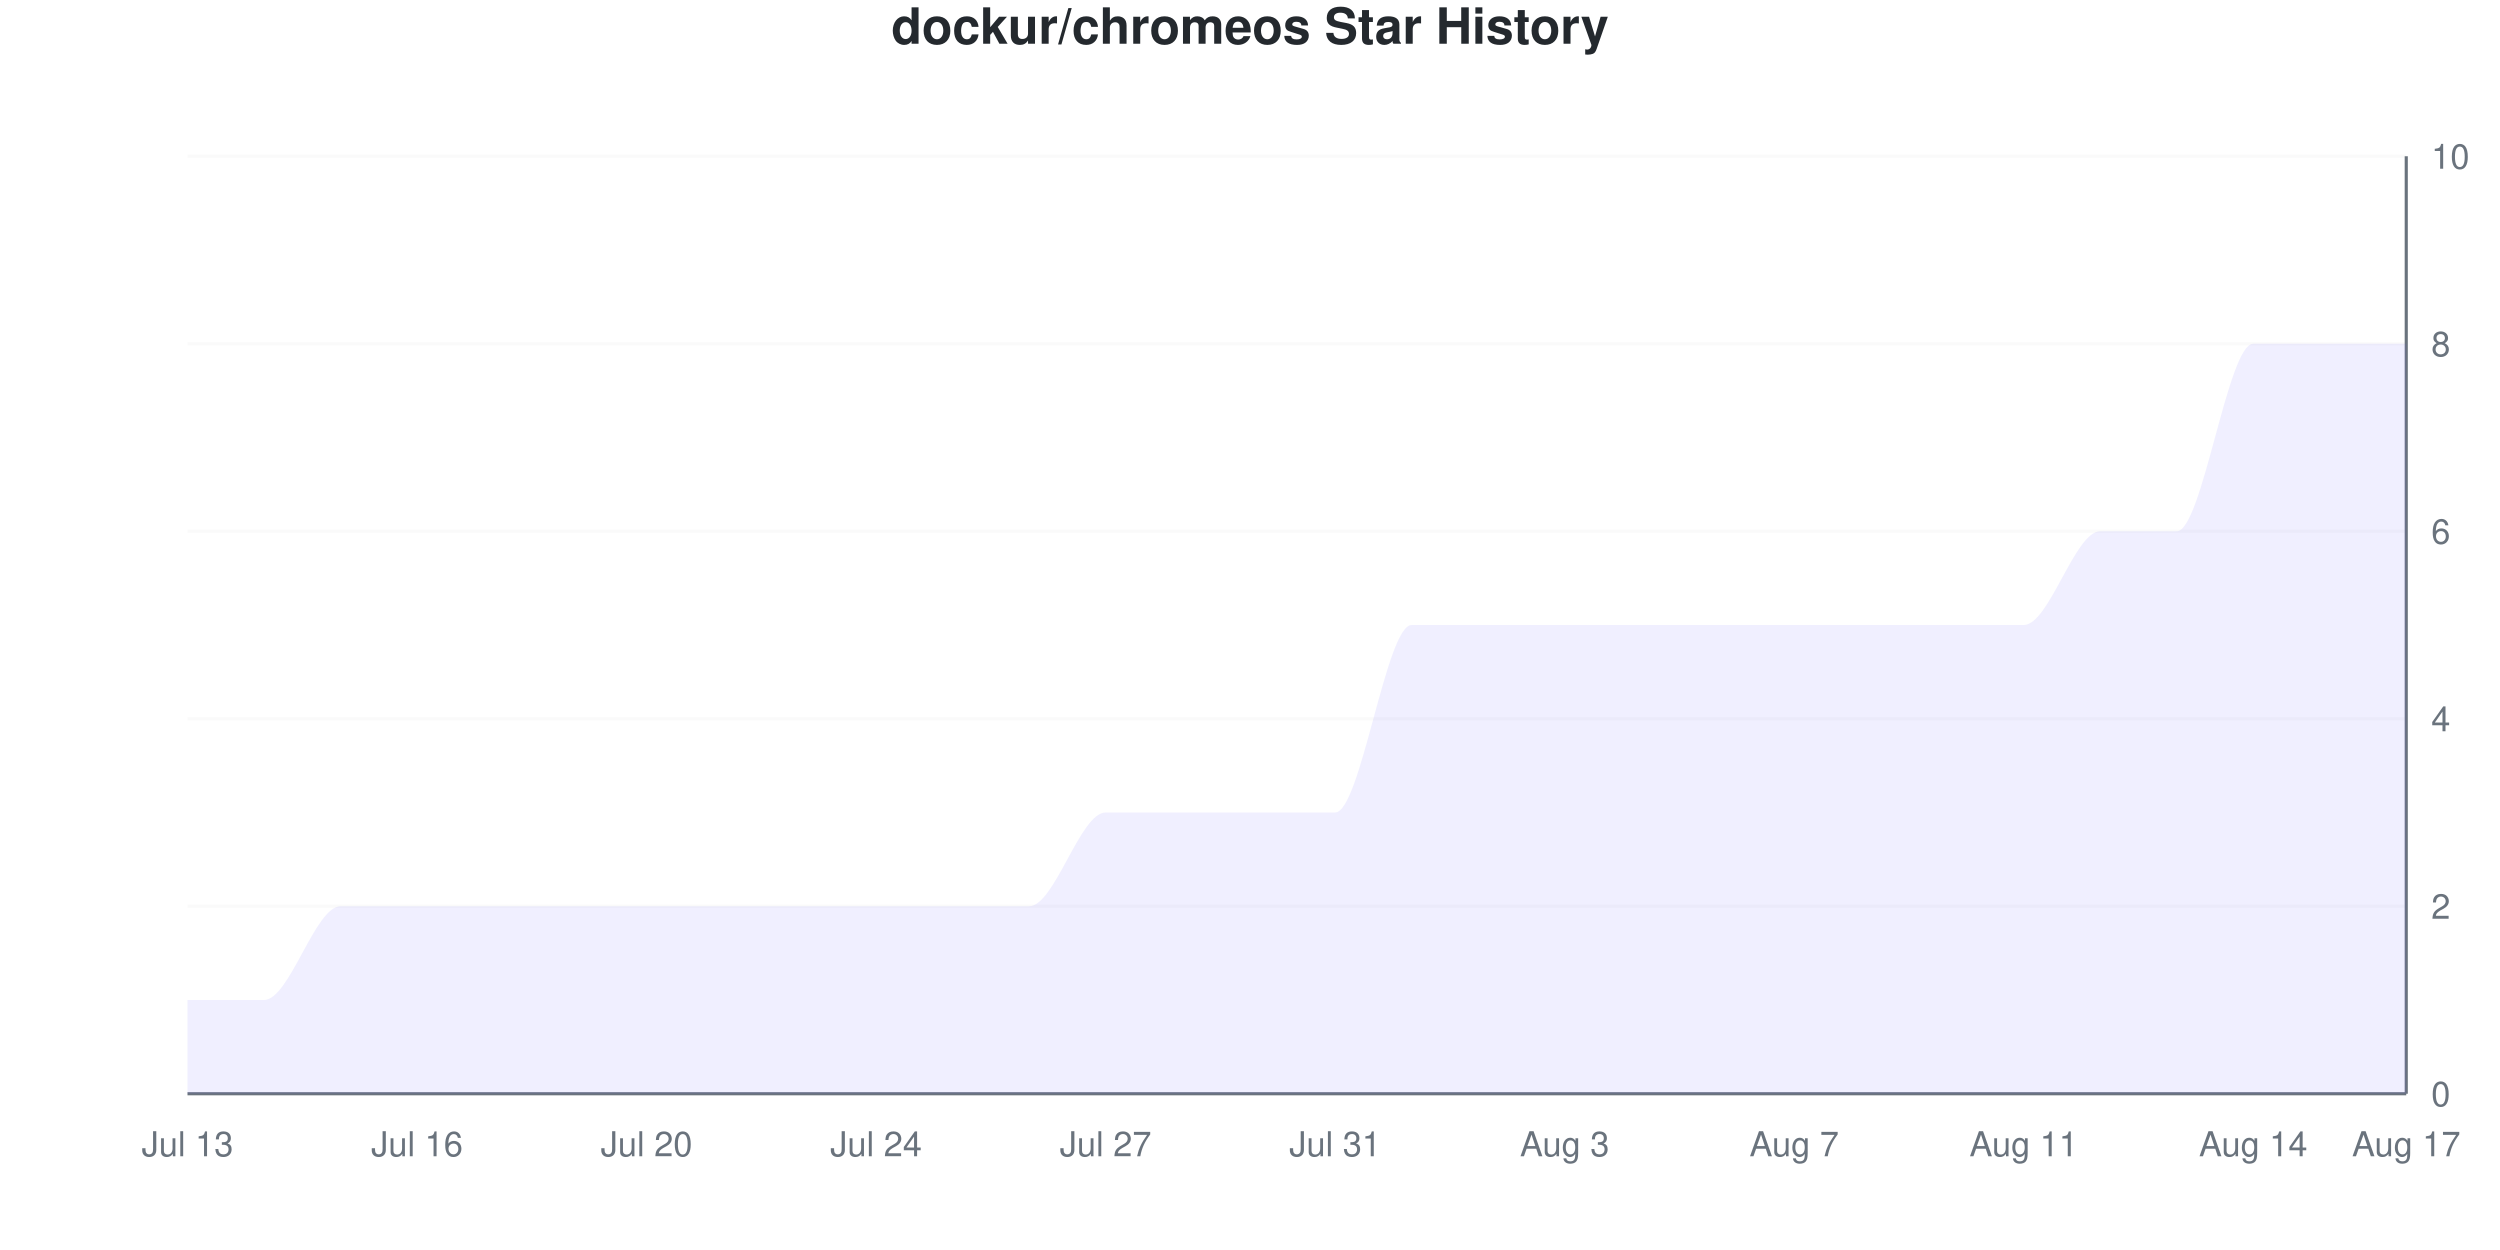
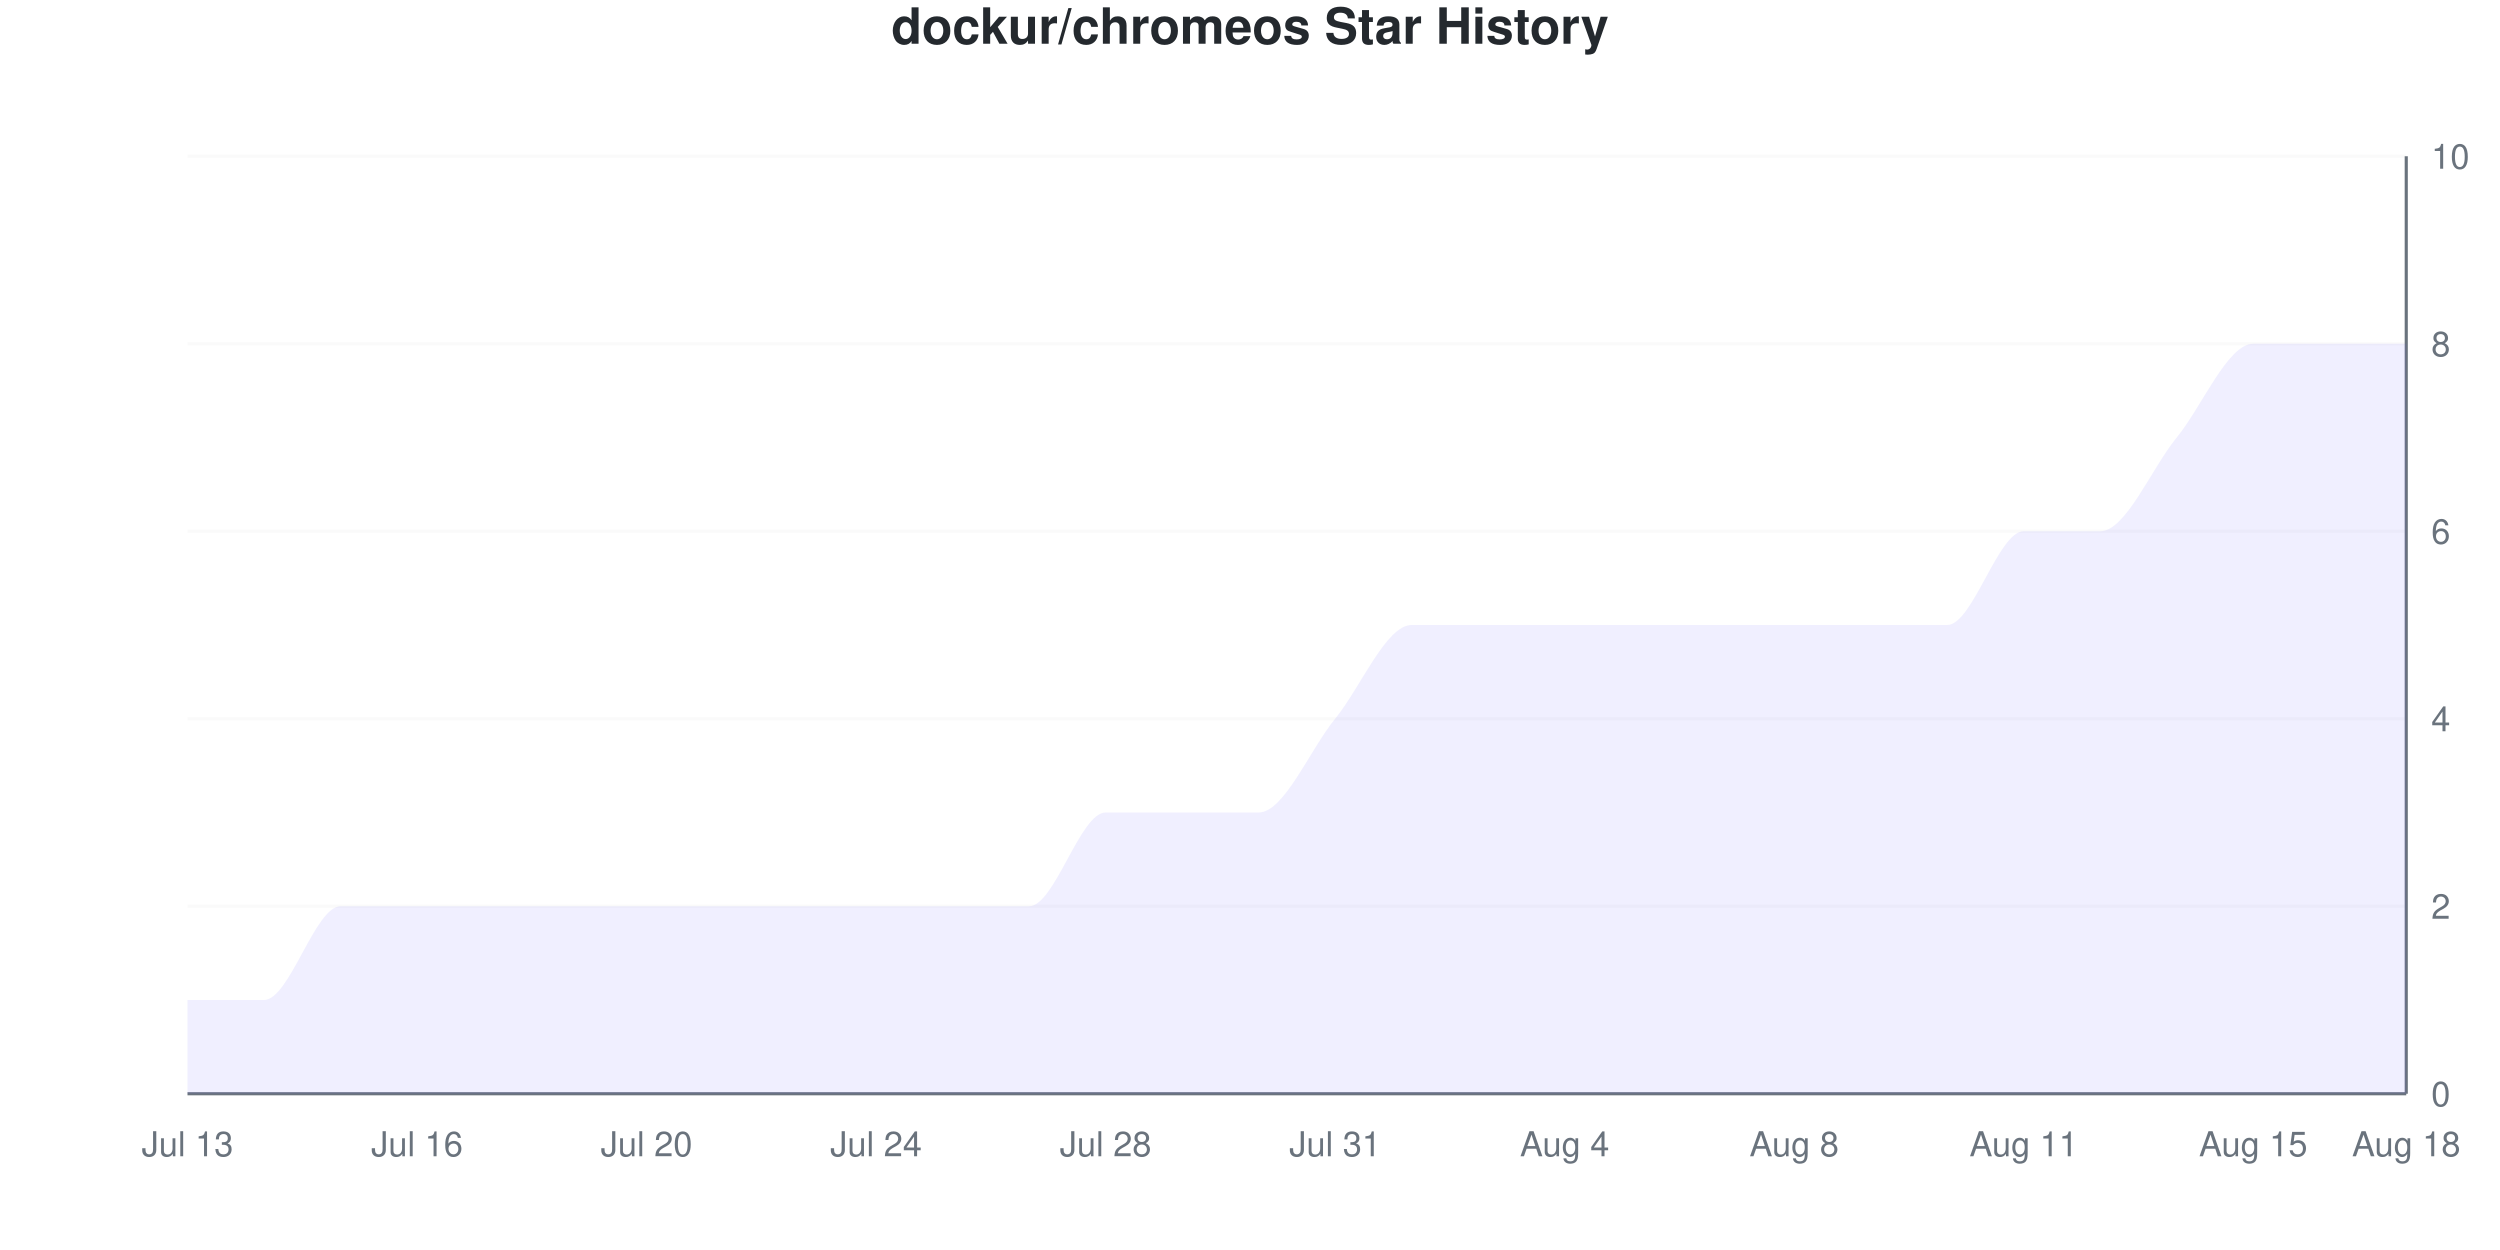
<svg xmlns="http://www.w3.org/2000/svg" viewBox="0 0 800 400" width="800" height="400">
  <style>
    @keyframes drawLine {
      to { stroke-dashoffset: 0; }
    }
    @keyframes fadeInPoint {
      from { opacity: 0; }
      to { opacity: 1; }
    }
    .data-line-0 {
-       stroke-dasharray: 1296;
-       stroke-dashoffset: 1296;
+       stroke-dasharray: 1260;
+       stroke-dashoffset: 1260;
      animation: drawLine 2s ease-out forwards;
    }
    .data-point {
      opacity: 0;
      animation: fadeInPoint 0.5s ease-out forwards;
    }
    .chart-bg { fill: #fff; }
    .chart-text { fill: #24292e; }
    .chart-muted { fill: #6a737d; }
    .chart-grid { stroke: #eee; }
    .chart-axis { stroke: #6a737d; }
    @media (prefers-color-scheme: dark) {
      .chart-bg { fill: #0d1117; }
      .chart-text { fill: #e6edf3; }
      .chart-muted { fill: #8b949e; }
      .chart-grid { stroke: #21262d; }
      .chart-axis { stroke: #8b949e; }
    }
  </style>
  <rect width="800" height="400" class="chart-bg" />
  <text x="400" y="14" text-anchor="middle" class="chart-text" font-size="16" font-weight="bold" font-family="-apple-system, BlinkMacSystemFont, 'Segoe UI', Helvetica, Arial, sans-serif">dockur/chromeos Star History</text>
  <g class="grid">
    <line x1="60" y1="350" x2="770" y2="350" class="chart-grid" stroke-opacity="0.3" />
    <text x="778" y="354" text-anchor="start" class="chart-muted" font-size="11" font-family="-apple-system, BlinkMacSystemFont, 'Segoe UI', Helvetica, Arial, sans-serif">0</text>
    <line x1="60" y1="290" x2="770" y2="290" class="chart-grid" stroke-opacity="0.3" />
    <text x="778" y="294" text-anchor="start" class="chart-muted" font-size="11" font-family="-apple-system, BlinkMacSystemFont, 'Segoe UI', Helvetica, Arial, sans-serif">2</text>
    <line x1="60" y1="230" x2="770" y2="230" class="chart-grid" stroke-opacity="0.3" />
    <text x="778" y="234" text-anchor="start" class="chart-muted" font-size="11" font-family="-apple-system, BlinkMacSystemFont, 'Segoe UI', Helvetica, Arial, sans-serif">4</text>
    <line x1="60" y1="170" x2="770" y2="170" class="chart-grid" stroke-opacity="0.3" />
    <text x="778" y="174" text-anchor="start" class="chart-muted" font-size="11" font-family="-apple-system, BlinkMacSystemFont, 'Segoe UI', Helvetica, Arial, sans-serif">6</text>
    <line x1="60" y1="110" x2="770" y2="110" class="chart-grid" stroke-opacity="0.3" />
    <text x="778" y="114" text-anchor="start" class="chart-muted" font-size="11" font-family="-apple-system, BlinkMacSystemFont, 'Segoe UI', Helvetica, Arial, sans-serif">8</text>
    <line x1="60" y1="50" x2="770" y2="50" class="chart-grid" stroke-opacity="0.3" />
    <text x="778" y="54" text-anchor="start" class="chart-muted" font-size="11" font-family="-apple-system, BlinkMacSystemFont, 'Segoe UI', Helvetica, Arial, sans-serif">10</text>
  </g>
  <g class="milestones">
    
  </g>
  <g class="x-axis">
    <text x="60" y="370" text-anchor="middle" class="chart-muted" font-size="11" font-family="-apple-system, BlinkMacSystemFont, 'Segoe UI', Helvetica, Arial, sans-serif">Jul 13</text>
    <text x="133.448" y="370" text-anchor="middle" class="chart-muted" font-size="11" font-family="-apple-system, BlinkMacSystemFont, 'Segoe UI', Helvetica, Arial, sans-serif">Jul 16</text>
    <text x="206.897" y="370" text-anchor="middle" class="chart-muted" font-size="11" font-family="-apple-system, BlinkMacSystemFont, 'Segoe UI', Helvetica, Arial, sans-serif">Jul 20</text>
    <text x="280.345" y="370" text-anchor="middle" class="chart-muted" font-size="11" font-family="-apple-system, BlinkMacSystemFont, 'Segoe UI', Helvetica, Arial, sans-serif">Jul 24</text>
-     <text x="353.793" y="370" text-anchor="middle" class="chart-muted" font-size="11" font-family="-apple-system, BlinkMacSystemFont, 'Segoe UI', Helvetica, Arial, sans-serif">Jul 27</text>
+     <text x="353.793" y="370" text-anchor="middle" class="chart-muted" font-size="11" font-family="-apple-system, BlinkMacSystemFont, 'Segoe UI', Helvetica, Arial, sans-serif">Jul 28</text>
    <text x="427.241" y="370" text-anchor="middle" class="chart-muted" font-size="11" font-family="-apple-system, BlinkMacSystemFont, 'Segoe UI', Helvetica, Arial, sans-serif">Jul 31</text>
-     <text x="500.69" y="370" text-anchor="middle" class="chart-muted" font-size="11" font-family="-apple-system, BlinkMacSystemFont, 'Segoe UI', Helvetica, Arial, sans-serif">Aug 3</text>
-     <text x="574.138" y="370" text-anchor="middle" class="chart-muted" font-size="11" font-family="-apple-system, BlinkMacSystemFont, 'Segoe UI', Helvetica, Arial, sans-serif">Aug 7</text>
+     <text x="500.69" y="370" text-anchor="middle" class="chart-muted" font-size="11" font-family="-apple-system, BlinkMacSystemFont, 'Segoe UI', Helvetica, Arial, sans-serif">Aug 4</text>
+     <text x="574.138" y="370" text-anchor="middle" class="chart-muted" font-size="11" font-family="-apple-system, BlinkMacSystemFont, 'Segoe UI', Helvetica, Arial, sans-serif">Aug 8</text>
    <text x="647.586" y="370" text-anchor="middle" class="chart-muted" font-size="11" font-family="-apple-system, BlinkMacSystemFont, 'Segoe UI', Helvetica, Arial, sans-serif">Aug 11</text>
-     <text x="721.034" y="370" text-anchor="middle" class="chart-muted" font-size="11" font-family="-apple-system, BlinkMacSystemFont, 'Segoe UI', Helvetica, Arial, sans-serif">Aug 14</text>
-     <text x="770" y="370" text-anchor="middle" class="chart-muted" font-size="11" font-family="-apple-system, BlinkMacSystemFont, 'Segoe UI', Helvetica, Arial, sans-serif">Aug 17</text>
+     <text x="721.034" y="370" text-anchor="middle" class="chart-muted" font-size="11" font-family="-apple-system, BlinkMacSystemFont, 'Segoe UI', Helvetica, Arial, sans-serif">Aug 15</text>
+     <text x="770" y="370" text-anchor="middle" class="chart-muted" font-size="11" font-family="-apple-system, BlinkMacSystemFont, 'Segoe UI', Helvetica, Arial, sans-serif">Aug 18</text>
  </g>
  <line x1="770" y1="50" x2="770" y2="350" class="chart-axis" stroke-width="1" />
  <line x1="60" y1="350" x2="770" y2="350" class="chart-axis" stroke-width="1" />
-   <path d="M60,350 L60,320 C68.161,320 76.322,320 84.483,320 C92.644,320 100.805,290 108.966,290 C117.126,290 125.287,290 133.448,290 C141.609,290 149.77,290 157.931,290 C166.092,290 174.253,290 182.414,290 C190.575,290 198.736,290 206.897,290 C215.057,290 223.218,290 231.379,290 C239.54,290 247.701,290 255.862,290 C264.023,290 272.184,290 280.345,290 C288.506,290 296.667,290 304.828,290 C312.989,290 321.149,290 329.31,290 C337.471,290 345.632,260 353.793,260 C361.954,260 370.115,260 378.276,260 C386.437,260 394.598,260 402.759,260 C410.92,260 419.08,260 427.241,260 C435.402,260 443.563,200 451.724,200 C459.885,200 468.046,200 476.207,200 C484.368,200 492.529,200 500.69,200 C508.851,200 517.011,200 525.172,200 C533.333,200 541.494,200 549.655,200 C557.816,200 565.977,200 574.138,200 C582.299,200 590.46,200 598.621,200 C606.782,200 614.943,200 623.103,200 C631.264,200 639.425,200 647.586,200 C655.747,200 663.908,170 672.069,170 C680.23,170 688.391,170 696.552,170 C704.713,170 712.874,110 721.034,110 C729.195,110 737.356,110 745.517,110 C753.678,110 761.839,110 770,110 L770,350 L60,350 Z" fill="#6b63ff" fill-opacity="0.1" />
-   <path d="M60,350 L60,320 C68.161,320 76.322,320 84.483,320 C92.644,320 100.805,290 108.966,290 C117.126,290 125.287,290 133.448,290 C141.609,290 149.77,290 157.931,290 C166.092,290 174.253,290 182.414,290 C190.575,290 198.736,290 206.897,290 C215.057,290 223.218,290 231.379,290 C239.54,290 247.701,290 255.862,290 C264.023,290 272.184,290 280.345,290 C288.506,290 296.667,290 304.828,290 C312.989,290 321.149,290 329.31,290 C337.471,290 345.632,260 353.793,260 C361.954,260 370.115,260 378.276,260 C386.437,260 394.598,260 402.759,260 C410.92,260 419.08,260 427.241,260 C435.402,260 443.563,200 451.724,200 C459.885,200 468.046,200 476.207,200 C484.368,200 492.529,200 500.69,200 C508.851,200 517.011,200 525.172,200 C533.333,200 541.494,200 549.655,200 C557.816,200 565.977,200 574.138,200 C582.299,200 590.46,200 598.621,200 C606.782,200 614.943,200 623.103,200 C631.264,200 639.425,200 647.586,200 C655.747,200 663.908,170 672.069,170 C680.23,170 688.391,170 696.552,170 C704.713,170 712.874,110 721.034,110 C729.195,110 737.356,110 745.517,110 C753.678,110 761.839,110 770,110" fill="none" stroke="#6b63ff" stroke-width="2.5" class="data-line-0" />
+   <path d="M60,350 L60,320 C68.161,320 76.322,320 84.483,320 C92.644,320 100.805,290 108.966,290 C117.126,290 125.287,290 133.448,290 C141.609,290 149.77,290 157.931,290 C166.092,290 174.253,290 182.414,290 C190.575,290 198.736,290 206.897,290 C215.057,290 223.218,290 231.379,290 C239.54,290 247.701,290 255.862,290 C264.023,290 272.184,290 280.345,290 C288.506,290 296.667,290 304.828,290 C312.989,290 321.149,290 329.31,290 C337.471,290 345.632,260 353.793,260 C361.954,260 370.115,260 378.276,260 C386.437,260 394.598,260 402.759,260 C410.92,260 419.08,240 427.241,230 C435.402,220 443.563,200 451.724,200 C459.885,200 468.046,200 476.207,200 C484.368,200 492.529,200 500.69,200 C508.851,200 517.011,200 525.172,200 C533.333,200 541.494,200 549.655,200 C557.816,200 565.977,200 574.138,200 C582.299,200 590.46,200 598.621,200 C606.782,200 614.943,200 623.103,200 C631.264,200 639.425,170 647.586,170 C655.747,170 663.908,170 672.069,170 C680.23,170 688.391,150 696.552,140 C704.713,130 712.874,110 721.034,110 C729.195,110 737.356,110 745.517,110 C753.678,110 761.839,110 770,110 L770,350 L60,350 Z" fill="#6b63ff" fill-opacity="0.1" />
+   <path d="M60,350 L60,320 C68.161,320 76.322,320 84.483,320 C92.644,320 100.805,290 108.966,290 C117.126,290 125.287,290 133.448,290 C141.609,290 149.77,290 157.931,290 C166.092,290 174.253,290 182.414,290 C190.575,290 198.736,290 206.897,290 C215.057,290 223.218,290 231.379,290 C239.54,290 247.701,290 255.862,290 C264.023,290 272.184,290 280.345,290 C288.506,290 296.667,290 304.828,290 C312.989,290 321.149,290 329.31,290 C337.471,290 345.632,260 353.793,260 C361.954,260 370.115,260 378.276,260 C386.437,260 394.598,260 402.759,260 C410.92,260 419.08,240 427.241,230 C435.402,220 443.563,200 451.724,200 C459.885,200 468.046,200 476.207,200 C484.368,200 492.529,200 500.69,200 C508.851,200 517.011,200 525.172,200 C533.333,200 541.494,200 549.655,200 C557.816,200 565.977,200 574.138,200 C582.299,200 590.46,200 598.621,200 C606.782,200 614.943,200 623.103,200 C631.264,200 639.425,170 647.586,170 C655.747,170 663.908,170 672.069,170 C680.23,170 688.391,150 696.552,140 C704.713,130 712.874,110 721.034,110 C729.195,110 737.356,110 745.517,110 C753.678,110 761.839,110 770,110" fill="none" stroke="#6b63ff" stroke-width="2.5" class="data-line-0" />
  <g class="points">
    <circle cx="60" cy="320" r="4" fill="#6b63ff" class="data-point" style="animation-delay: 1.50s" />
    <circle cx="84.483" cy="320" r="4" fill="#6b63ff" class="data-point" style="animation-delay: 1.55s" />
    <circle cx="108.966" cy="290" r="4" fill="#6b63ff" class="data-point" style="animation-delay: 1.60s" />
    <circle cx="133.448" cy="290" r="4" fill="#6b63ff" class="data-point" style="animation-delay: 1.65s" />
    <circle cx="157.931" cy="290" r="4" fill="#6b63ff" class="data-point" style="animation-delay: 1.70s" />
    <circle cx="182.414" cy="290" r="4" fill="#6b63ff" class="data-point" style="animation-delay: 1.75s" />
    <circle cx="206.897" cy="290" r="4" fill="#6b63ff" class="data-point" style="animation-delay: 1.80s" />
    <circle cx="231.379" cy="290" r="4" fill="#6b63ff" class="data-point" style="animation-delay: 1.85s" />
    <circle cx="255.862" cy="290" r="4" fill="#6b63ff" class="data-point" style="animation-delay: 1.90s" />
    <circle cx="280.345" cy="290" r="4" fill="#6b63ff" class="data-point" style="animation-delay: 1.95s" />
    <circle cx="304.828" cy="290" r="4" fill="#6b63ff" class="data-point" style="animation-delay: 2.00s" />
    <circle cx="329.31" cy="290" r="4" fill="#6b63ff" class="data-point" style="animation-delay: 2.05s" />
    <circle cx="353.793" cy="260" r="4" fill="#6b63ff" class="data-point" style="animation-delay: 2.10s" />
    <circle cx="378.276" cy="260" r="4" fill="#6b63ff" class="data-point" style="animation-delay: 2.15s" />
    <circle cx="402.759" cy="260" r="4" fill="#6b63ff" class="data-point" style="animation-delay: 2.20s" />
-     <circle cx="427.241" cy="260" r="4" fill="#6b63ff" class="data-point" style="animation-delay: 2.25s" />
+     <circle cx="427.241" cy="230" r="4" fill="#6b63ff" class="data-point" style="animation-delay: 2.25s" />
    <circle cx="451.724" cy="200" r="4" fill="#6b63ff" class="data-point" style="animation-delay: 2.30s" />
    <circle cx="476.207" cy="200" r="4" fill="#6b63ff" class="data-point" style="animation-delay: 2.35s" />
    <circle cx="500.69" cy="200" r="4" fill="#6b63ff" class="data-point" style="animation-delay: 2.40s" />
    <circle cx="525.172" cy="200" r="4" fill="#6b63ff" class="data-point" style="animation-delay: 2.45s" />
    <circle cx="549.655" cy="200" r="4" fill="#6b63ff" class="data-point" style="animation-delay: 2.50s" />
    <circle cx="574.138" cy="200" r="4" fill="#6b63ff" class="data-point" style="animation-delay: 2.55s" />
    <circle cx="598.621" cy="200" r="4" fill="#6b63ff" class="data-point" style="animation-delay: 2.60s" />
    <circle cx="623.103" cy="200" r="4" fill="#6b63ff" class="data-point" style="animation-delay: 2.65s" />
-     <circle cx="647.586" cy="200" r="4" fill="#6b63ff" class="data-point" style="animation-delay: 2.70s" />
+     <circle cx="647.586" cy="170" r="4" fill="#6b63ff" class="data-point" style="animation-delay: 2.70s" />
    <circle cx="672.069" cy="170" r="4" fill="#6b63ff" class="data-point" style="animation-delay: 2.75s" />
-     <circle cx="696.552" cy="170" r="4" fill="#6b63ff" class="data-point" style="animation-delay: 2.80s" />
+     <circle cx="696.552" cy="140" r="4" fill="#6b63ff" class="data-point" style="animation-delay: 2.80s" />
    <circle cx="721.034" cy="110" r="4" fill="#6b63ff" class="data-point" style="animation-delay: 2.85s" />
    <circle cx="745.517" cy="110" r="4" fill="#6b63ff" class="data-point" style="animation-delay: 2.90s" />
    <circle cx="770" cy="110" r="4" fill="#6b63ff" class="data-point" style="animation-delay: 2.95s" />
  </g>
</svg>
